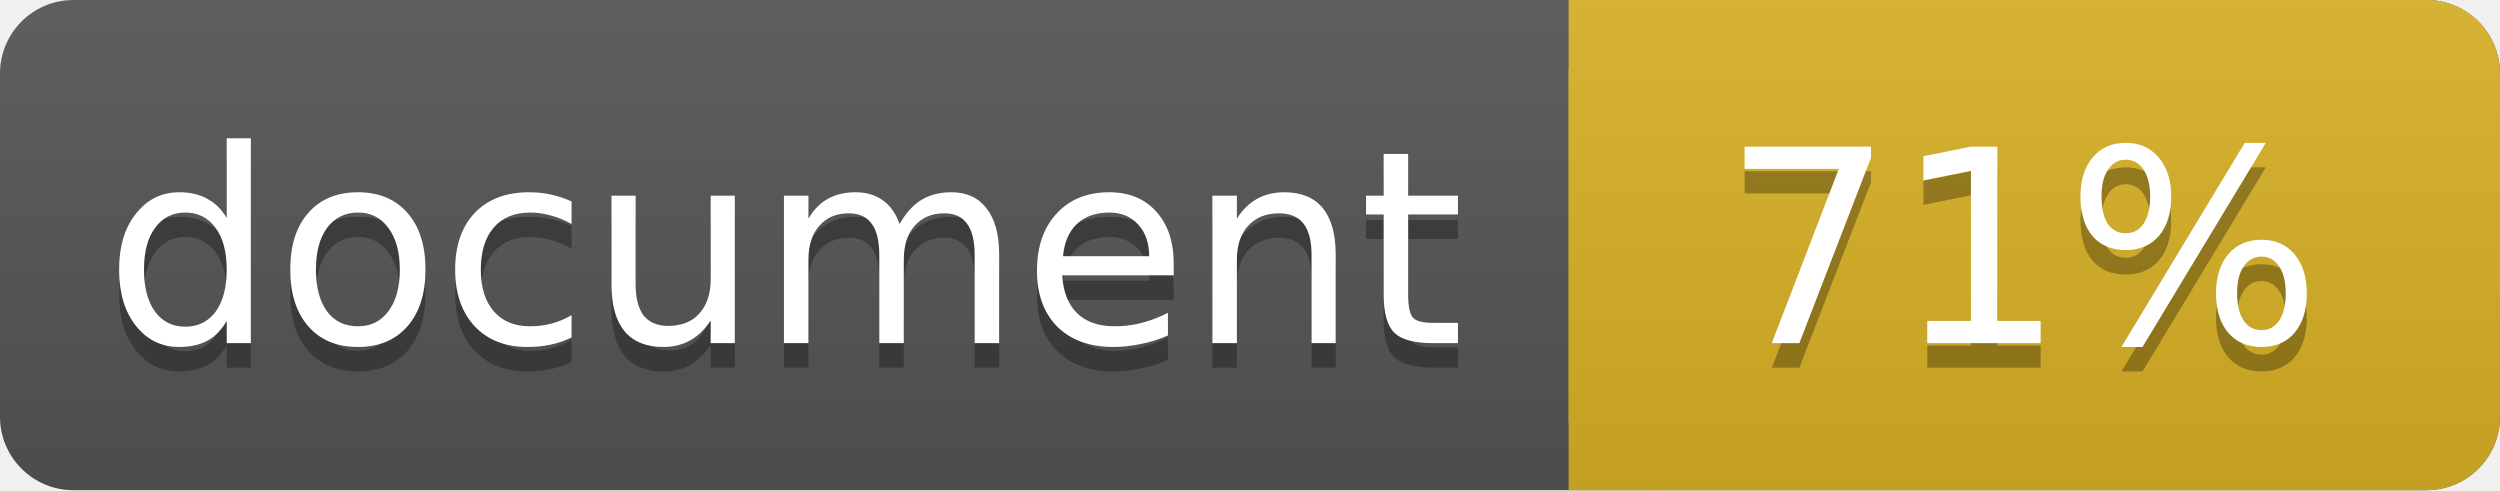
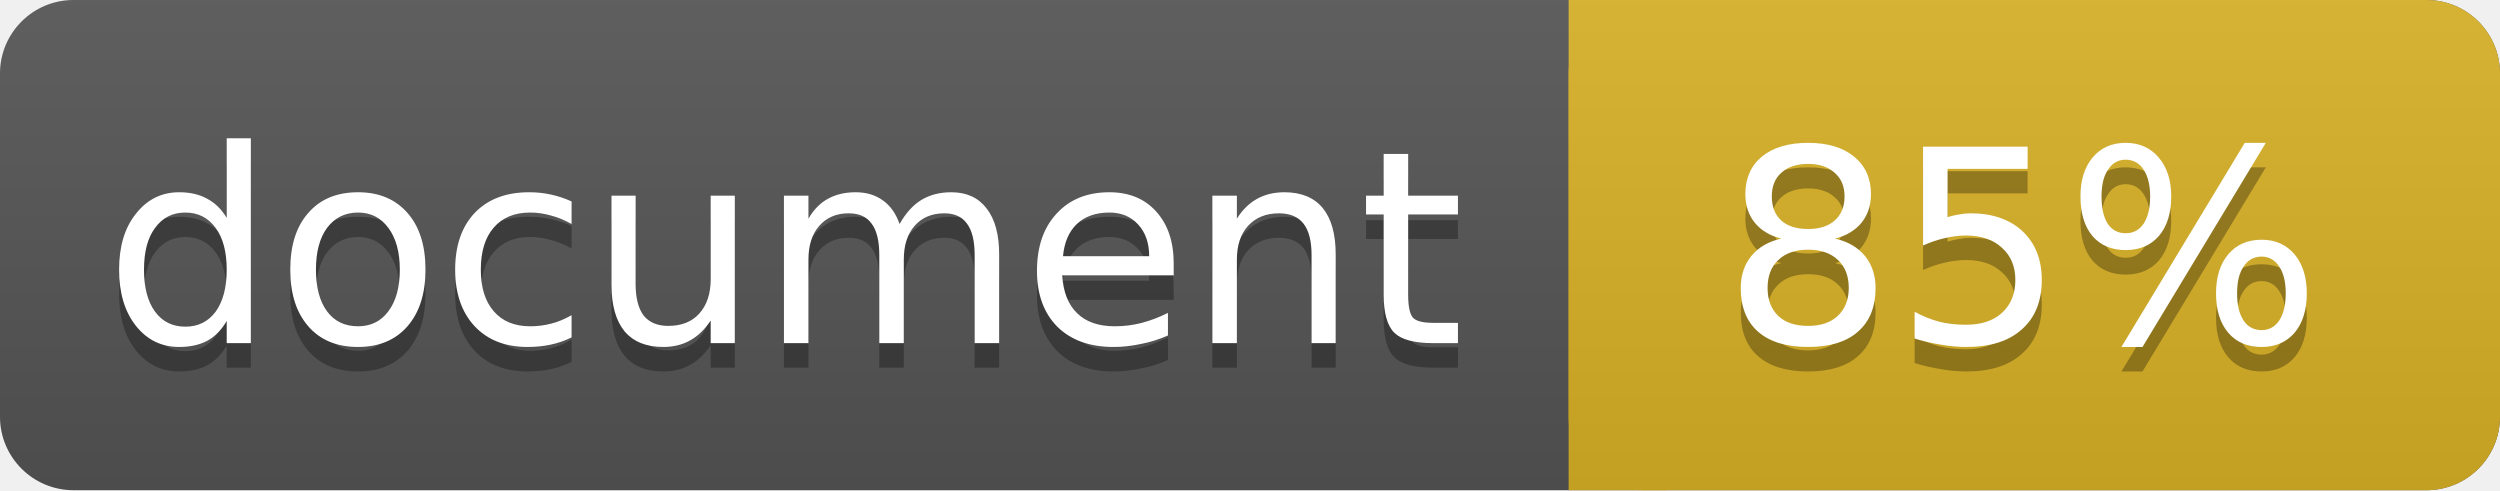
<svg xmlns="http://www.w3.org/2000/svg" width="102" height="20">
  <linearGradient id="a" x2="0" y2="100%">
    <stop offset="0" stop-color="#bbb" stop-opacity=".1" />
    <stop offset="1" stop-opacity=".1" />
  </linearGradient>
  <rect rx="3" width="102" height="20" fill="#555" />
  <rect rx="3" x="64" width="38" height="20" fill="#dab226" />
  <path fill="#dab226" d="M64 0h4v20h-4z" />
  <rect rx="3" width="102" height="20" fill="url(#a)" />
  <g fill="#fff" text-anchor="middle" font-family="DejaVu Sans,Verdana,Geneva,sans-serif" font-size="11">
    <text x="32" y="15" fill="#010101" fill-opacity=".3">document</text>
    <text x="32" y="14">document</text>
-     <text x="82.5" y="15" fill="#010101" fill-opacity=".3">71%</text>
-     <text x="82.5" y="14">71%</text>
+     <text x="82.5" y="15" fill="#010101" fill-opacity=".3">85%</text>
+     <text x="82.5" y="14">85%</text>
  </g>
</svg>
